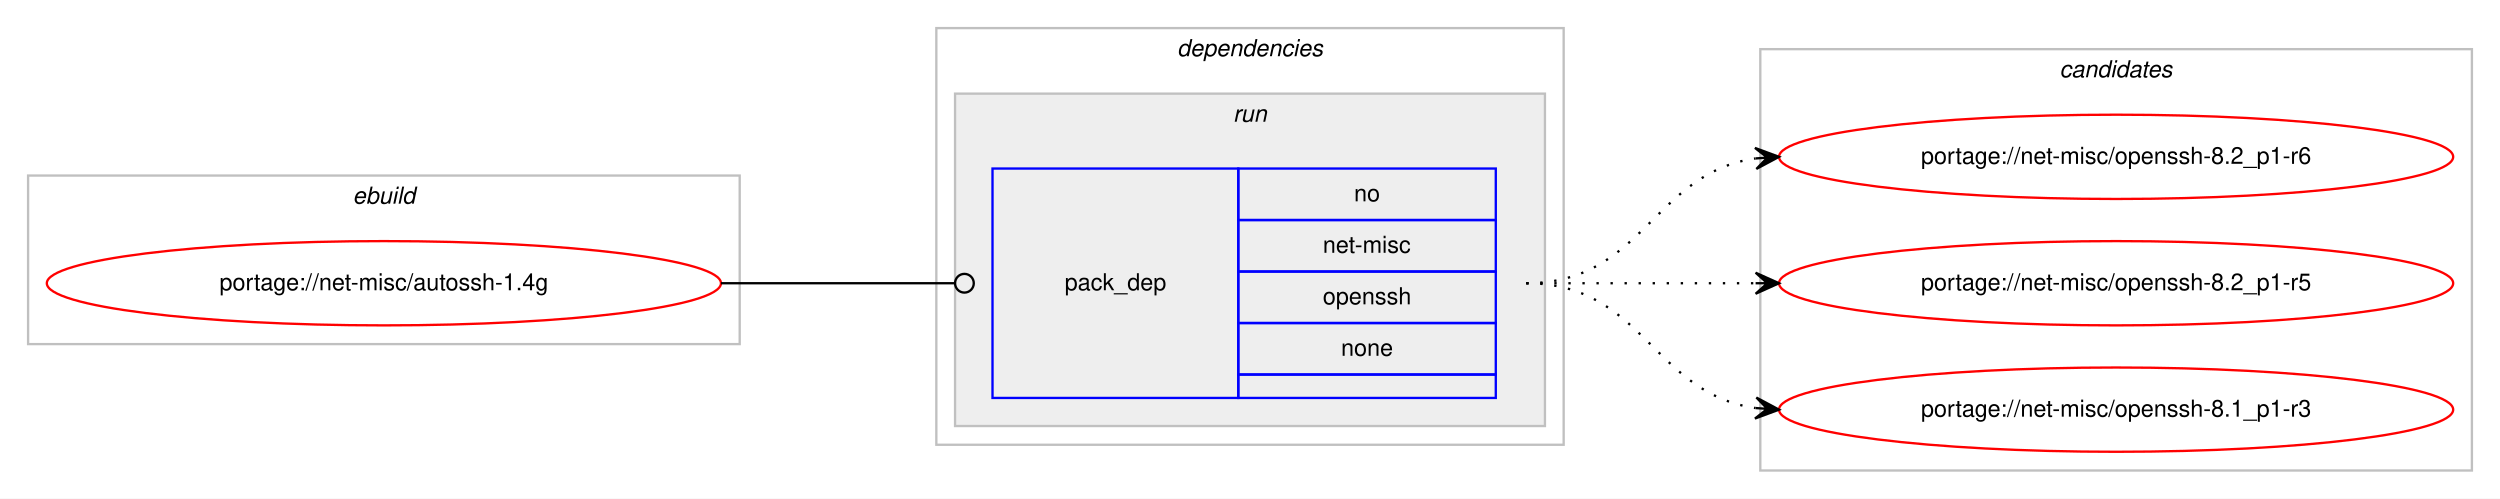
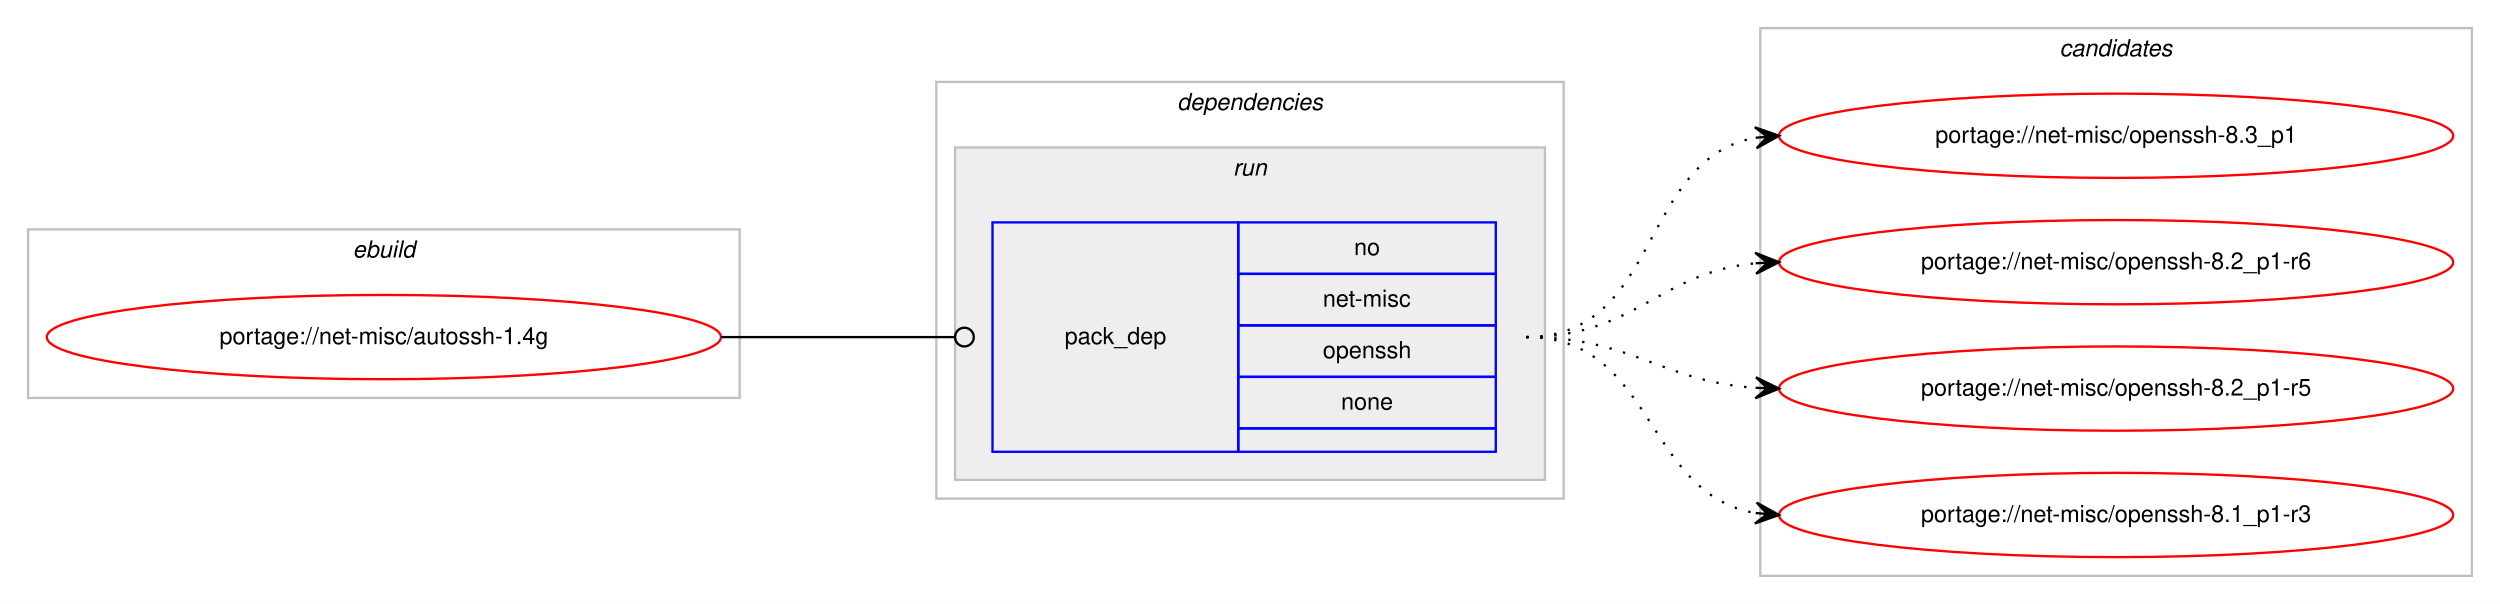
- <svg xmlns="http://www.w3.org/2000/svg" xmlns:xlink="http://www.w3.org/1999/xlink" width="1068pt" height="213pt" viewBox="0.00 0.00 1068.00 213.00">
-   <g id="graph0" class="graph" transform="scale(1 1) rotate(0) translate(4 209)">
-     <polygon fill="#ffffff" stroke="transparent" points="-4,4 -4,-209 1064,-209 1064,4 -4,4" />
+ <svg xmlns="http://www.w3.org/2000/svg" xmlns:xlink="http://www.w3.org/1999/xlink" width="1068pt" height="258pt" viewBox="0.00 0.00 1068.00 258.00">
+   <g id="graph0" class="graph" transform="scale(1 1) rotate(0) translate(4 254)">
+     <polygon fill="#ffffff" stroke="transparent" points="-4,4 -4,-254 1064,-254 1064,4 -4,4" />
    <g id="clust1" class="cluster">
-       <polygon fill="none" stroke="#c0c0c0" points="8,-62 8,-134 312,-134 312,-62 8,-62" />
-       <text text-anchor="start" x="146.663" y="-122" font-family="Helvetica,sans-Serif" font-style="italic" font-size="10.00" fill="#000000">ebuild</text>
+       <polygon fill="none" stroke="#c0c0c0" points="8,-84 8,-156 312,-156 312,-84 8,-84" />
+       <text text-anchor="start" x="146.663" y="-144" font-family="Helvetica,sans-Serif" font-style="italic" font-size="10.00" fill="#000000">ebuild</text>
    </g>
    <g id="clust2" class="cluster">
-       <polygon fill="none" stroke="#c0c0c0" points="396,-19 396,-197 664,-197 664,-19 396,-19" />
-       <text text-anchor="start" x="498.875" y="-185" font-family="Helvetica,sans-Serif" font-style="italic" font-size="10.00" fill="#000000">dependencies</text>
+       <polygon fill="none" stroke="#c0c0c0" points="396,-41 396,-219 664,-219 664,-41 396,-41" />
+       <text text-anchor="start" x="498.875" y="-207" font-family="Helvetica,sans-Serif" font-style="italic" font-size="10.00" fill="#000000">dependencies</text>
    </g>
    <g id="clust5" class="cluster">
-       <polygon fill="#eeeeee" stroke="#c0c0c0" points="404,-27 404,-169 656,-169 656,-27 404,-27" />
-       <text text-anchor="start" x="522.777" y="-157" font-family="Helvetica,sans-Serif" font-style="italic" font-size="10.00" fill="#000000">run</text>
+       <polygon fill="#eeeeee" stroke="#c0c0c0" points="404,-49 404,-191 656,-191 656,-49 404,-49" />
+       <text text-anchor="start" x="522.777" y="-179" font-family="Helvetica,sans-Serif" font-style="italic" font-size="10.00" fill="#000000">run</text>
    </g>
    <g id="clust7" class="cluster">
-       <polygon fill="none" stroke="#c0c0c0" points="748,-8 748,-188 1052,-188 1052,-8 748,-8" />
-       <text text-anchor="start" x="875.824" y="-176" font-family="Helvetica,sans-Serif" font-style="italic" font-size="10.00" fill="#000000">candidates</text>
+       <polygon fill="none" stroke="#c0c0c0" points="748,-8 748,-242 1052,-242 1052,-8 748,-8" />
+       <text text-anchor="start" x="875.824" y="-230" font-family="Helvetica,sans-Serif" font-style="italic" font-size="10.00" fill="#000000">candidates</text>
    </g>
    <g id="node1" class="node">
      <g id="a_node1">
        <a xlink:href="../net-misc/autossh-1.4g.svg" xlink:title="portage://net-misc/autossh-1.4g">
-           <ellipse fill="none" stroke="#ff0000" cx="160" cy="-88" rx="144" ry="18" />
-           <text text-anchor="middle" x="160" y="-85" font-family="Helvetica,sans-Serif" font-size="10.00" fill="#000000">portage://net-misc/autossh-1.4g</text>
+           <ellipse fill="none" stroke="#ff0000" cx="160" cy="-110" rx="144" ry="18" />
+           <text text-anchor="middle" x="160" y="-107" font-family="Helvetica,sans-Serif" font-size="10.00" fill="#000000">portage://net-misc/autossh-1.4g</text>
        </a>
      </g>
    </g>
    <g id="node2" class="node">
-       <polygon fill="none" stroke="#0000ff" points="420,-39 420,-137 525,-137 525,-39 420,-39" />
-       <text text-anchor="start" x="450.823" y="-85" font-family="Helvetica,sans-Serif" font-size="10.00" fill="#000000">pack_dep</text>
+       <polygon fill="none" stroke="#0000ff" points="420,-61 420,-159 525,-159 525,-61 420,-61" />
+       <text text-anchor="start" x="450.823" y="-107" font-family="Helvetica,sans-Serif" font-size="10.00" fill="#000000">pack_dep</text>
+       <polygon fill="none" stroke="#0000ff" points="525,-137 525,-159 635,-159 635,-137 525,-137" />
+       <text text-anchor="start" x="574.441" y="-145" font-family="Helvetica,sans-Serif" font-size="10.00" fill="#000000">no</text>
      <polygon fill="none" stroke="#0000ff" points="525,-115 525,-137 635,-137 635,-115 525,-115" />
-       <text text-anchor="start" x="574.441" y="-123" font-family="Helvetica,sans-Serif" font-size="10.00" fill="#000000">no</text>
+       <text text-anchor="start" x="561.113" y="-123" font-family="Helvetica,sans-Serif" font-size="10.00" fill="#000000">net-misc</text>
      <polygon fill="none" stroke="#0000ff" points="525,-93 525,-115 635,-115 635,-93 525,-93" />
-       <text text-anchor="start" x="561.113" y="-101" font-family="Helvetica,sans-Serif" font-size="10.00" fill="#000000">net-misc</text>
+       <text text-anchor="start" x="561.102" y="-101" font-family="Helvetica,sans-Serif" font-size="10.00" fill="#000000">openssh</text>
      <polygon fill="none" stroke="#0000ff" points="525,-71 525,-93 635,-93 635,-71 525,-71" />
-       <text text-anchor="start" x="561.102" y="-79" font-family="Helvetica,sans-Serif" font-size="10.00" fill="#000000">openssh</text>
-       <polygon fill="none" stroke="#0000ff" points="525,-49 525,-71 635,-71 635,-49 525,-49" />
-       <text text-anchor="start" x="568.882" y="-57" font-family="Helvetica,sans-Serif" font-size="10.00" fill="#000000">none</text>
-       <polygon fill="none" stroke="#0000ff" points="525,-39 525,-49 635,-49 635,-39 525,-39" />
+       <text text-anchor="start" x="568.882" y="-79" font-family="Helvetica,sans-Serif" font-size="10.00" fill="#000000">none</text>
+       <polygon fill="none" stroke="#0000ff" points="525,-61 525,-71 635,-71 635,-61 525,-61" />
    </g>
    <g id="edge1" class="edge">
-       <path fill="none" stroke="#000000" d="M304,-88C349.188,-88 362.47,-88 403.919,-88" />
-       <ellipse fill="none" stroke="#000000" cx="408" cy="-88" rx="4" ry="4" />
+       <path fill="none" stroke="#000000" d="M304,-110C349.188,-110 362.47,-110 403.919,-110" />
+       <ellipse fill="none" stroke="#000000" cx="408" cy="-110" rx="4" ry="4" />
    </g>
    <g id="node3" class="node">
      <g id="a_node3">
+         <a xlink:href="../net-misc/openssh-8.3_p1.svg" xlink:title="portage://net-misc/openssh-8.3_p1">
+           <ellipse fill="none" stroke="#ff0000" cx="900" cy="-196" rx="144" ry="18" />
+           <text text-anchor="middle" x="900" y="-193" font-family="Helvetica,sans-Serif" font-size="10.00" fill="#000000">portage://net-misc/openssh-8.3_p1</text>
+         </a>
+       </g>
+     </g>
+     <g id="edge2" class="edge">
+       <path fill="none" stroke="#000000" stroke-dasharray="1,5" d="M648,-110C705.764,-110 696.105,-186.217 745.967,-195.149" />
+       <polygon fill="#000000" stroke="#000000" points="756,-196 745.655,-199.638 751.018,-195.577 746.036,-195.155 746.036,-195.155 746.036,-195.155 751.018,-195.577 746.416,-190.671 756,-196 756,-196" />
+     </g>
+     <g id="node4" class="node">
+       <g id="a_node4">
        <a xlink:href="../net-misc/openssh-8.2_p1-r6.svg" xlink:title="portage://net-misc/openssh-8.2_p1-r6">
          <ellipse fill="none" stroke="#ff0000" cx="900" cy="-142" rx="144" ry="18" />
          <text text-anchor="middle" x="900" y="-139" font-family="Helvetica,sans-Serif" font-size="10.00" fill="#000000">portage://net-misc/openssh-8.2_p1-r6</text>
        </a>
      </g>
    </g>
-     <g id="edge2" class="edge">
-       <path fill="none" stroke="#000000" stroke-dasharray="1,5" d="M648,-88C698.102,-88 702.012,-135.066 745.979,-141.317" />
-       <polygon fill="#000000" stroke="#000000" points="756,-142 745.717,-145.81 751.012,-141.66 746.023,-141.32 746.023,-141.32 746.023,-141.32 751.012,-141.66 746.329,-136.831 756,-142 756,-142" />
+     <g id="edge3" class="edge">
+       <path fill="none" stroke="#000000" stroke-dasharray="1,5" d="M648,-110C694.445,-110 704.579,-137.542 745.776,-141.523" />
+       <polygon fill="#000000" stroke="#000000" points="756,-142 745.801,-146.029 751.005,-141.767 746.011,-141.534 746.011,-141.534 746.011,-141.534 751.005,-141.767 746.221,-137.039 756,-142 756,-142" />
    </g>
-     <g id="node4" class="node">
-       <g id="a_node4">
+     <g id="node5" class="node">
+       <g id="a_node5">
        <a xlink:href="../net-misc/openssh-8.2_p1-r5.svg" xlink:title="portage://net-misc/openssh-8.2_p1-r5">
          <ellipse fill="none" stroke="#ff0000" cx="900" cy="-88" rx="144" ry="18" />
          <text text-anchor="middle" x="900" y="-85" font-family="Helvetica,sans-Serif" font-size="10.00" fill="#000000">portage://net-misc/openssh-8.2_p1-r5</text>
        </a>
      </g>
    </g>
-     <g id="edge3" class="edge">
-       <path fill="none" stroke="#000000" stroke-dasharray="1,5" d="M648,-88C692.438,-88 706.02,-88 745.878,-88" />
-       <polygon fill="#000000" stroke="#000000" points="756,-88 746,-92.5 751,-88 746,-88 746,-88 746,-88 751,-88 746,-83.5 756,-88 756,-88" />
+     <g id="edge4" class="edge">
+       <path fill="none" stroke="#000000" stroke-dasharray="1,5" d="M648,-110C693.446,-110 705.361,-91.065 745.961,-88.328" />
+       <polygon fill="#000000" stroke="#000000" points="756,-88 746.152,-92.824 751.003,-88.163 746.005,-88.327 746.005,-88.327 746.005,-88.327 751.003,-88.163 745.858,-83.829 756,-88 756,-88" />
    </g>
-     <g id="node5" class="node">
-       <g id="a_node5">
+     <g id="node6" class="node">
+       <g id="a_node6">
        <a xlink:href="../net-misc/openssh-8.1_p1-r3.svg" xlink:title="portage://net-misc/openssh-8.1_p1-r3">
          <ellipse fill="none" stroke="#ff0000" cx="900" cy="-34" rx="144" ry="18" />
          <text text-anchor="middle" x="900" y="-31" font-family="Helvetica,sans-Serif" font-size="10.00" fill="#000000">portage://net-misc/openssh-8.1_p1-r3</text>
        </a>
      </g>
    </g>
-     <g id="edge4" class="edge">
-       <path fill="none" stroke="#000000" stroke-dasharray="1,5" d="M648,-88C698.102,-88 702.012,-40.934 745.979,-34.683" />
-       <polygon fill="#000000" stroke="#000000" points="756,-34 746.329,-39.169 751.012,-34.34 746.023,-34.68 746.023,-34.68 746.023,-34.68 751.012,-34.34 745.717,-30.19 756,-34 756,-34" />
+     <g id="edge5" class="edge">
+       <path fill="none" stroke="#000000" stroke-dasharray="1,5" d="M648,-110C703.025,-110 698.214,-43.203 745.76,-34.853" />
+       <polygon fill="#000000" stroke="#000000" points="756,-34 746.408,-39.315 751.017,-34.415 746.035,-34.831 746.035,-34.831 746.035,-34.831 751.017,-34.415 745.661,-30.346 756,-34 756,-34" />
    </g>
  </g>
</svg>
